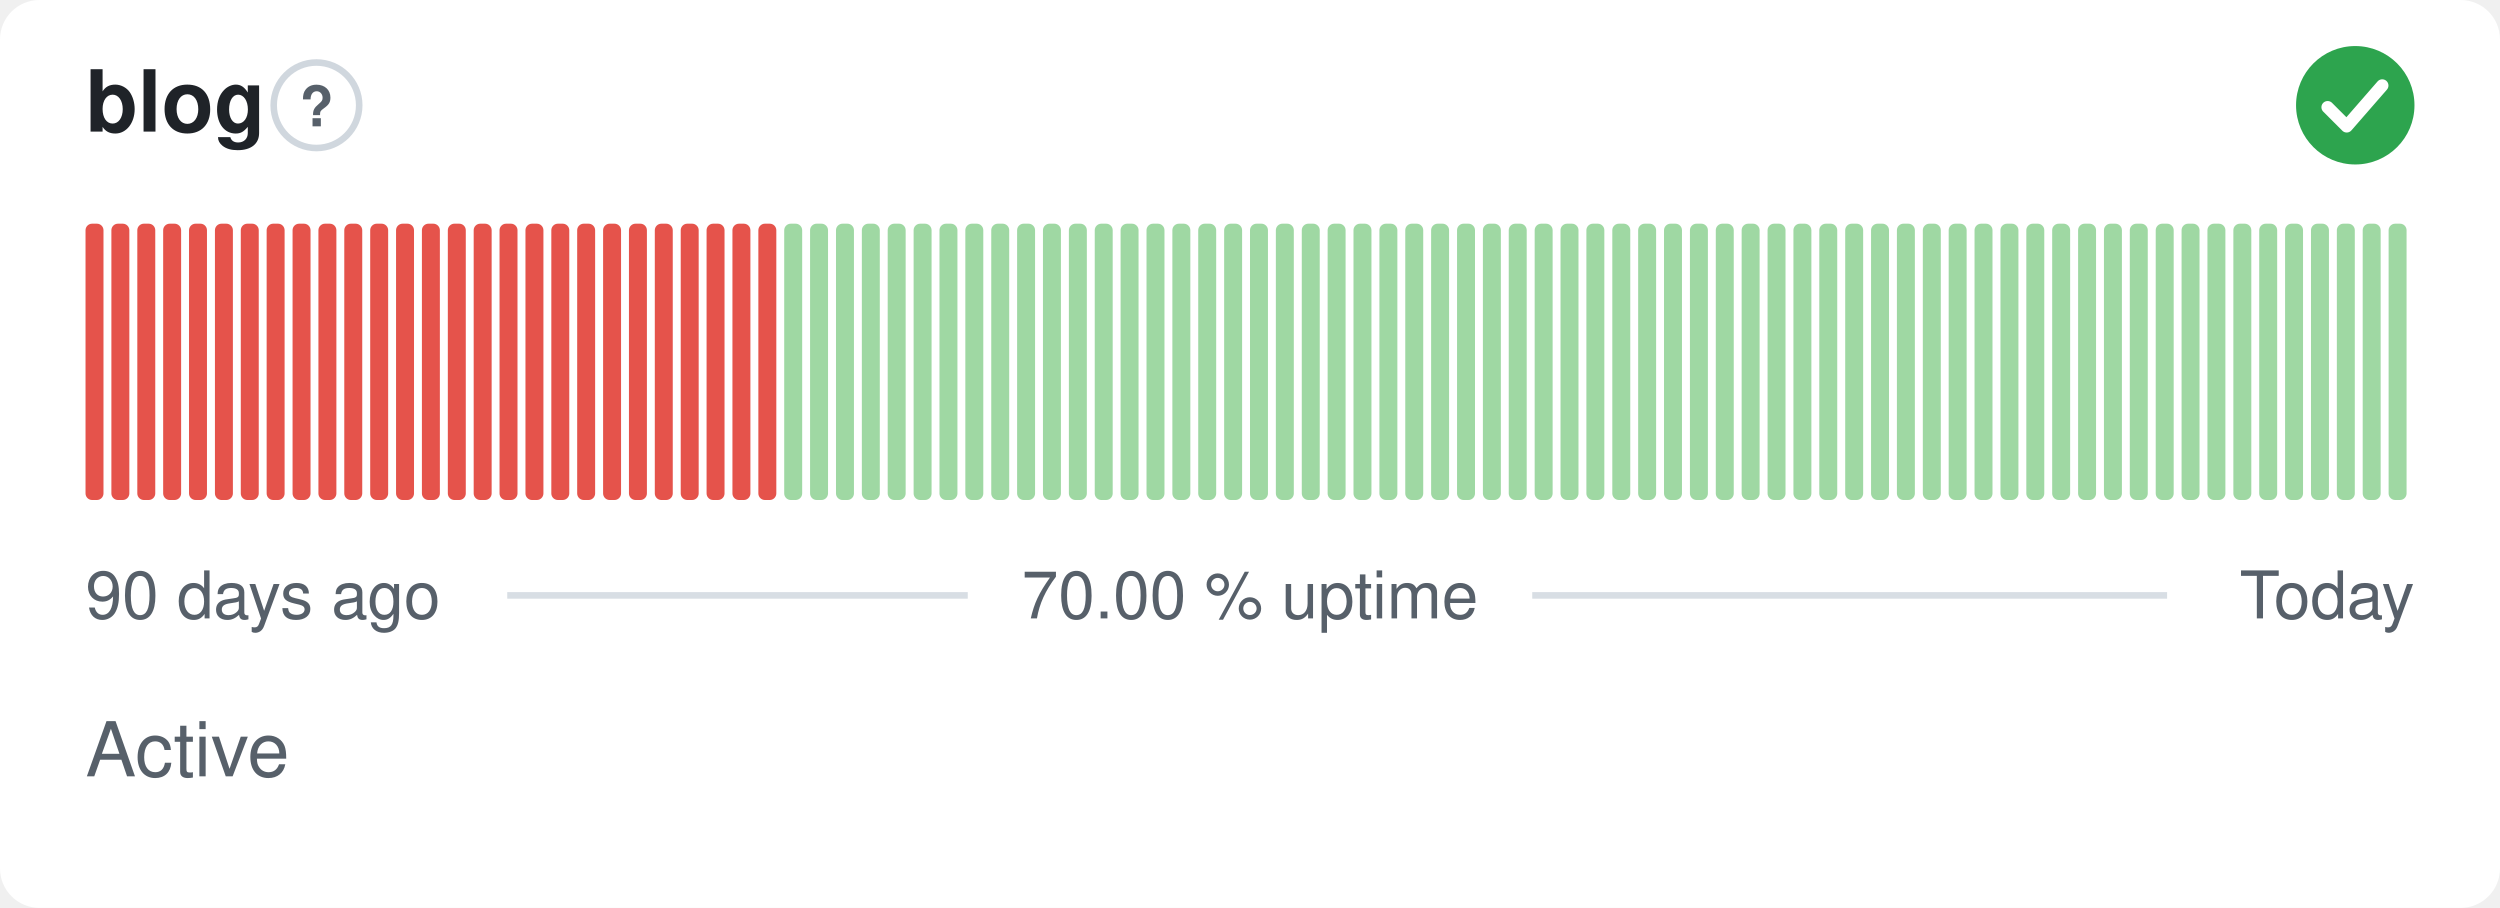
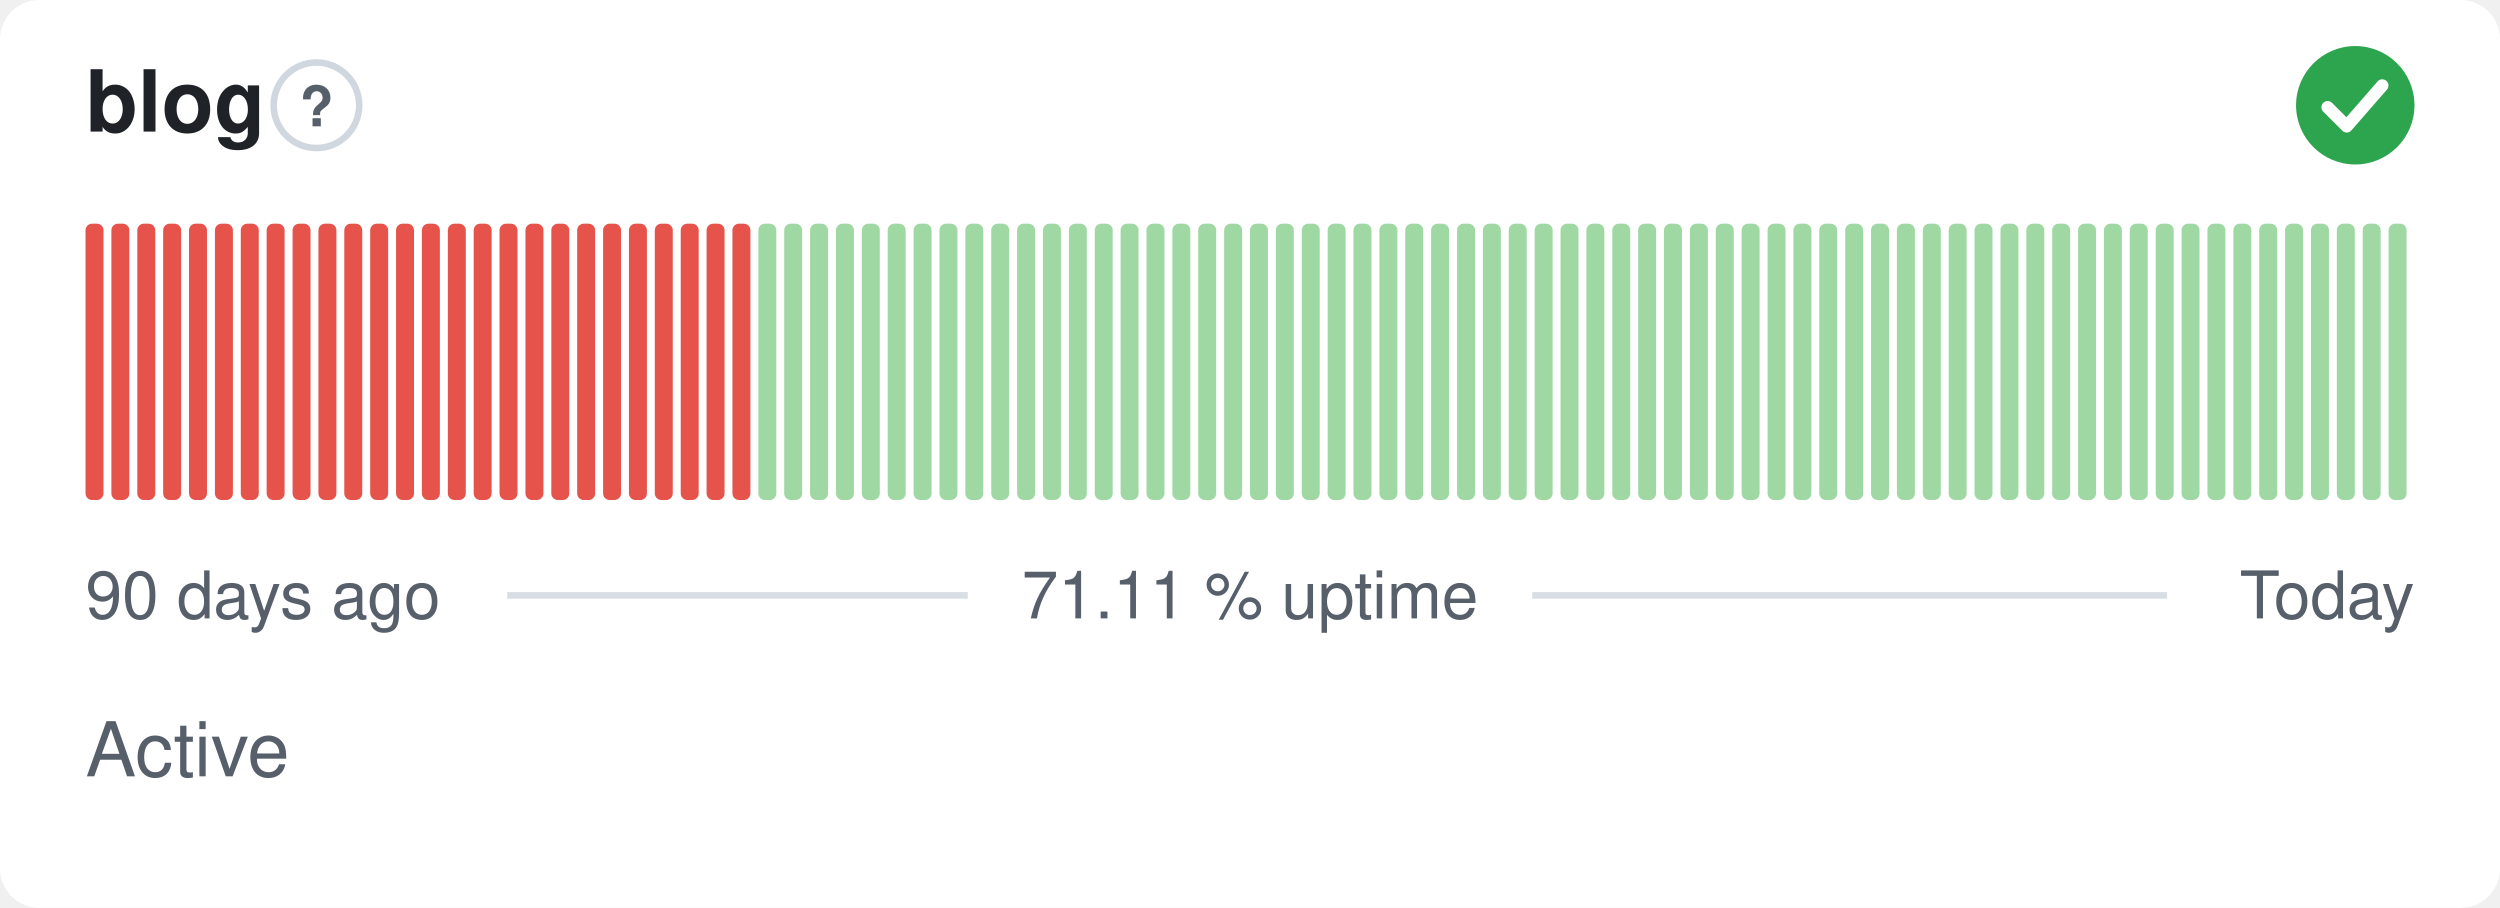
- <svg xmlns="http://www.w3.org/2000/svg" width="380" height="138" viewBox="0 0 380 138" role="img" aria-label="blog: Active, 70.00 % uptime over the last 90 days" font-family="-apple-system,BlinkMacSystemFont,'Segoe UI',Helvetica,Arial,sans-serif">
+ <svg xmlns="http://www.w3.org/2000/svg" width="380" height="138" viewBox="0 0 380 138" role="img" aria-label="blog: Active, 71.11 % uptime over the last 90 days" font-family="-apple-system,BlinkMacSystemFont,'Segoe UI',Helvetica,Arial,sans-serif">
  <style>
    @media (prefers-color-scheme: dark) {
      .bg { fill: #0d1117 }
      .title { fill: #e6edf3 }
      .muted { fill: #8b949e }
      .hint { stroke: #30363d }
      .rule { stroke: #30363d }
      .nodata { fill: #21262d }
    }
  </style>
  <rect class="bg" width="380" height="138" rx="6" fill="#ffffff" />
  <text class="title" x="13" y="20" font-size="13" font-weight="600" fill="#1f2328">blog</text>
  <circle class="hint" cx="48.1" cy="16" r="6.5" fill="none" stroke="#d0d7de" stroke-width="1" />
  <text class="muted" x="48.1" y="19.2" text-anchor="middle" font-size="8.5" font-weight="700" fill="#57606a">?</text>
  <circle cx="358" cy="16" r="9" fill="#2da44e" />
  <path d="M353.80 16.30l2.90 2.90 5.40 -6.20" fill="none" stroke="#fff" stroke-width="1.89" stroke-linecap="round" stroke-linejoin="round" />
  <rect x="13.00" y="34.00" width="2.73" height="42.00" rx="1" fill="#e5534b" />
  <rect x="16.93" y="34.00" width="2.73" height="42.00" rx="1" fill="#e5534b" />
  <rect x="20.87" y="34.00" width="2.73" height="42.00" rx="1" fill="#e5534b" />
  <rect x="24.80" y="34.00" width="2.73" height="42.00" rx="1" fill="#e5534b" />
  <rect x="28.73" y="34.00" width="2.73" height="42.00" rx="1" fill="#e5534b" />
  <rect x="32.67" y="34.00" width="2.73" height="42.00" rx="1" fill="#e5534b" />
  <rect x="36.60" y="34.00" width="2.73" height="42.00" rx="1" fill="#e5534b" />
  <rect x="40.53" y="34.00" width="2.73" height="42.00" rx="1" fill="#e5534b" />
  <rect x="44.47" y="34.00" width="2.73" height="42.00" rx="1" fill="#e5534b" />
  <rect x="48.40" y="34.00" width="2.73" height="42.00" rx="1" fill="#e5534b" />
  <rect x="52.33" y="34.00" width="2.73" height="42.00" rx="1" fill="#e5534b" />
  <rect x="56.27" y="34.00" width="2.73" height="42.00" rx="1" fill="#e5534b" />
  <rect x="60.20" y="34.00" width="2.73" height="42.00" rx="1" fill="#e5534b" />
  <rect x="64.13" y="34.00" width="2.73" height="42.00" rx="1" fill="#e5534b" />
  <rect x="68.07" y="34.00" width="2.73" height="42.00" rx="1" fill="#e5534b" />
  <rect x="72.00" y="34.00" width="2.73" height="42.00" rx="1" fill="#e5534b" />
  <rect x="75.93" y="34.00" width="2.73" height="42.00" rx="1" fill="#e5534b" />
  <rect x="79.87" y="34.00" width="2.73" height="42.00" rx="1" fill="#e5534b" />
  <rect x="83.80" y="34.00" width="2.73" height="42.00" rx="1" fill="#e5534b" />
  <rect x="87.73" y="34.00" width="2.73" height="42.00" rx="1" fill="#e5534b" />
  <rect x="91.67" y="34.00" width="2.73" height="42.00" rx="1" fill="#e5534b" />
  <rect x="95.60" y="34.00" width="2.73" height="42.00" rx="1" fill="#e5534b" />
  <rect x="99.53" y="34.00" width="2.73" height="42.00" rx="1" fill="#e5534b" />
  <rect x="103.47" y="34.00" width="2.73" height="42.00" rx="1" fill="#e5534b" />
  <rect x="107.40" y="34.00" width="2.73" height="42.00" rx="1" fill="#e5534b" />
  <rect x="111.33" y="34.00" width="2.73" height="42.00" rx="1" fill="#e5534b" />
-   <rect x="115.27" y="34.00" width="2.73" height="42.00" rx="1" fill="#e5534b" />
+   <rect x="115.27" y="34.00" width="2.73" height="42.00" rx="1" fill="#9fd8a3" />
  <rect x="119.20" y="34.00" width="2.73" height="42.00" rx="1" fill="#9fd8a3" />
  <rect x="123.13" y="34.00" width="2.73" height="42.00" rx="1" fill="#9fd8a3" />
  <rect x="127.07" y="34.00" width="2.73" height="42.00" rx="1" fill="#9fd8a3" />
  <rect x="131.00" y="34.00" width="2.73" height="42.00" rx="1" fill="#9fd8a3" />
  <rect x="134.93" y="34.00" width="2.73" height="42.00" rx="1" fill="#9fd8a3" />
  <rect x="138.87" y="34.00" width="2.73" height="42.00" rx="1" fill="#9fd8a3" />
  <rect x="142.80" y="34.00" width="2.73" height="42.00" rx="1" fill="#9fd8a3" />
  <rect x="146.73" y="34.00" width="2.73" height="42.00" rx="1" fill="#9fd8a3" />
  <rect x="150.67" y="34.00" width="2.73" height="42.00" rx="1" fill="#9fd8a3" />
  <rect x="154.60" y="34.00" width="2.73" height="42.00" rx="1" fill="#9fd8a3" />
  <rect x="158.53" y="34.00" width="2.73" height="42.00" rx="1" fill="#9fd8a3" />
  <rect x="162.47" y="34.00" width="2.73" height="42.00" rx="1" fill="#9fd8a3" />
  <rect x="166.40" y="34.00" width="2.73" height="42.00" rx="1" fill="#9fd8a3" />
  <rect x="170.33" y="34.00" width="2.73" height="42.00" rx="1" fill="#9fd8a3" />
  <rect x="174.27" y="34.00" width="2.73" height="42.00" rx="1" fill="#9fd8a3" />
  <rect x="178.20" y="34.00" width="2.73" height="42.00" rx="1" fill="#9fd8a3" />
  <rect x="182.13" y="34.00" width="2.73" height="42.00" rx="1" fill="#9fd8a3" />
  <rect x="186.07" y="34.00" width="2.73" height="42.00" rx="1" fill="#9fd8a3" />
  <rect x="190.00" y="34.00" width="2.73" height="42.00" rx="1" fill="#9fd8a3" />
  <rect x="193.93" y="34.00" width="2.73" height="42.00" rx="1" fill="#9fd8a3" />
  <rect x="197.87" y="34.00" width="2.73" height="42.00" rx="1" fill="#9fd8a3" />
  <rect x="201.80" y="34.00" width="2.73" height="42.00" rx="1" fill="#9fd8a3" />
  <rect x="205.73" y="34.00" width="2.73" height="42.00" rx="1" fill="#9fd8a3" />
  <rect x="209.67" y="34.00" width="2.73" height="42.00" rx="1" fill="#9fd8a3" />
  <rect x="213.60" y="34.00" width="2.73" height="42.00" rx="1" fill="#9fd8a3" />
  <rect x="217.53" y="34.00" width="2.73" height="42.00" rx="1" fill="#9fd8a3" />
  <rect x="221.47" y="34.00" width="2.73" height="42.00" rx="1" fill="#9fd8a3" />
  <rect x="225.40" y="34.00" width="2.73" height="42.00" rx="1" fill="#9fd8a3" />
  <rect x="229.33" y="34.00" width="2.73" height="42.00" rx="1" fill="#9fd8a3" />
  <rect x="233.27" y="34.00" width="2.73" height="42.00" rx="1" fill="#9fd8a3" />
  <rect x="237.20" y="34.00" width="2.73" height="42.00" rx="1" fill="#9fd8a3" />
  <rect x="241.13" y="34.00" width="2.73" height="42.00" rx="1" fill="#9fd8a3" />
  <rect x="245.07" y="34.00" width="2.73" height="42.00" rx="1" fill="#9fd8a3" />
  <rect x="249.00" y="34.00" width="2.73" height="42.00" rx="1" fill="#9fd8a3" />
  <rect x="252.93" y="34.00" width="2.73" height="42.00" rx="1" fill="#9fd8a3" />
  <rect x="256.87" y="34.00" width="2.73" height="42.00" rx="1" fill="#9fd8a3" />
  <rect x="260.80" y="34.00" width="2.73" height="42.00" rx="1" fill="#9fd8a3" />
  <rect x="264.73" y="34.00" width="2.73" height="42.00" rx="1" fill="#9fd8a3" />
  <rect x="268.67" y="34.00" width="2.73" height="42.00" rx="1" fill="#9fd8a3" />
  <rect x="272.60" y="34.00" width="2.73" height="42.00" rx="1" fill="#9fd8a3" />
  <rect x="276.53" y="34.00" width="2.73" height="42.00" rx="1" fill="#9fd8a3" />
  <rect x="280.47" y="34.00" width="2.73" height="42.00" rx="1" fill="#9fd8a3" />
  <rect x="284.40" y="34.00" width="2.73" height="42.00" rx="1" fill="#9fd8a3" />
  <rect x="288.33" y="34.00" width="2.73" height="42.00" rx="1" fill="#9fd8a3" />
  <rect x="292.27" y="34.00" width="2.73" height="42.00" rx="1" fill="#9fd8a3" />
  <rect x="296.20" y="34.00" width="2.73" height="42.00" rx="1" fill="#9fd8a3" />
  <rect x="300.13" y="34.00" width="2.73" height="42.00" rx="1" fill="#9fd8a3" />
  <rect x="304.07" y="34.00" width="2.73" height="42.00" rx="1" fill="#9fd8a3" />
  <rect x="308.00" y="34.00" width="2.73" height="42.00" rx="1" fill="#9fd8a3" />
  <rect x="311.93" y="34.00" width="2.73" height="42.00" rx="1" fill="#9fd8a3" />
  <rect x="315.87" y="34.00" width="2.73" height="42.00" rx="1" fill="#9fd8a3" />
  <rect x="319.80" y="34.00" width="2.73" height="42.00" rx="1" fill="#9fd8a3" />
  <rect x="323.73" y="34.00" width="2.73" height="42.00" rx="1" fill="#9fd8a3" />
  <rect x="327.67" y="34.00" width="2.73" height="42.00" rx="1" fill="#9fd8a3" />
  <rect x="331.60" y="34.00" width="2.73" height="42.00" rx="1" fill="#9fd8a3" />
  <rect x="335.53" y="34.00" width="2.73" height="42.00" rx="1" fill="#9fd8a3" />
  <rect x="339.47" y="34.00" width="2.73" height="42.00" rx="1" fill="#9fd8a3" />
  <rect x="343.40" y="34.00" width="2.73" height="42.00" rx="1" fill="#9fd8a3" />
  <rect x="347.33" y="34.00" width="2.73" height="42.00" rx="1" fill="#9fd8a3" />
  <rect x="351.27" y="34.00" width="2.73" height="42.00" rx="1" fill="#9fd8a3" />
  <rect x="355.20" y="34.00" width="2.73" height="42.00" rx="1" fill="#9fd8a3" />
  <rect x="359.13" y="34.00" width="2.73" height="42.00" rx="1" fill="#9fd8a3" />
  <rect x="363.07" y="34.00" width="2.73" height="42.00" rx="1" fill="#9fd8a3" />
  <text class="muted" x="13" y="94" font-size="10" fill="#57606a">90 days ago</text>
-   <text class="muted" x="190" y="94" text-anchor="middle" font-size="10" fill="#57606a">70.00 % uptime</text>
+   <text class="muted" x="190" y="94" text-anchor="middle" font-size="10" fill="#57606a">71.11 % uptime</text>
  <text class="muted" x="367" y="94" text-anchor="end" font-size="10" fill="#57606a">Today</text>
  <line class="rule" x1="77.1" y1="90.5" x2="147.1" y2="90.5" stroke="#d8dee4" stroke-width="1" />
  <line class="rule" x1="232.9" y1="90.5" x2="329.4" y2="90.5" stroke="#d8dee4" stroke-width="1" />
  <text class="muted" x="13" y="118" font-size="11.5" fill="#57606a">Active</text>
</svg>
